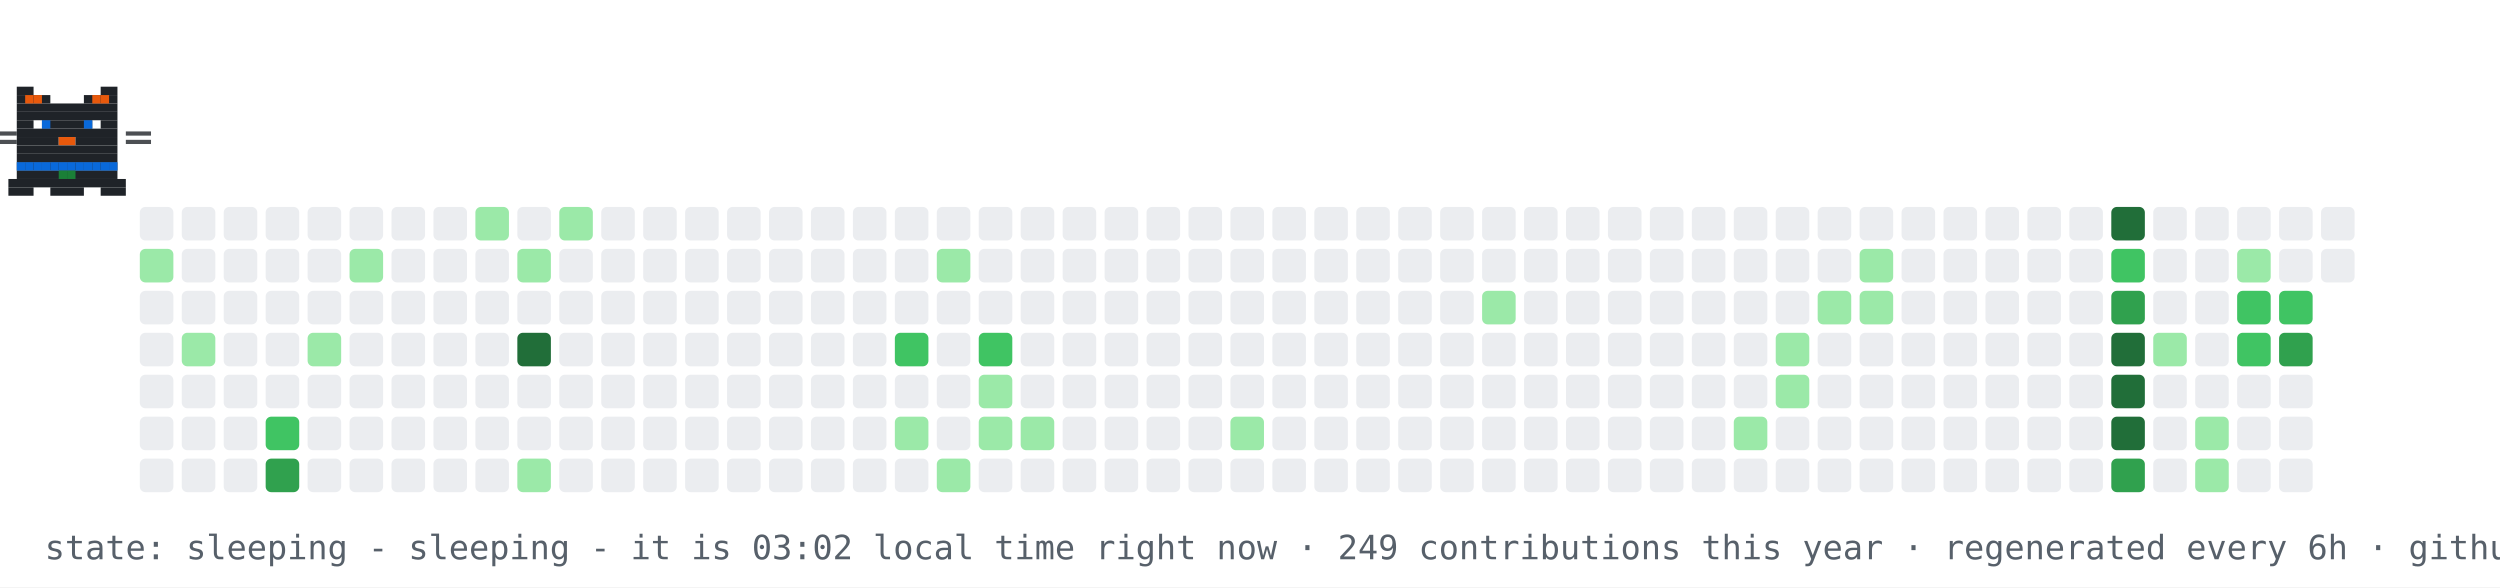
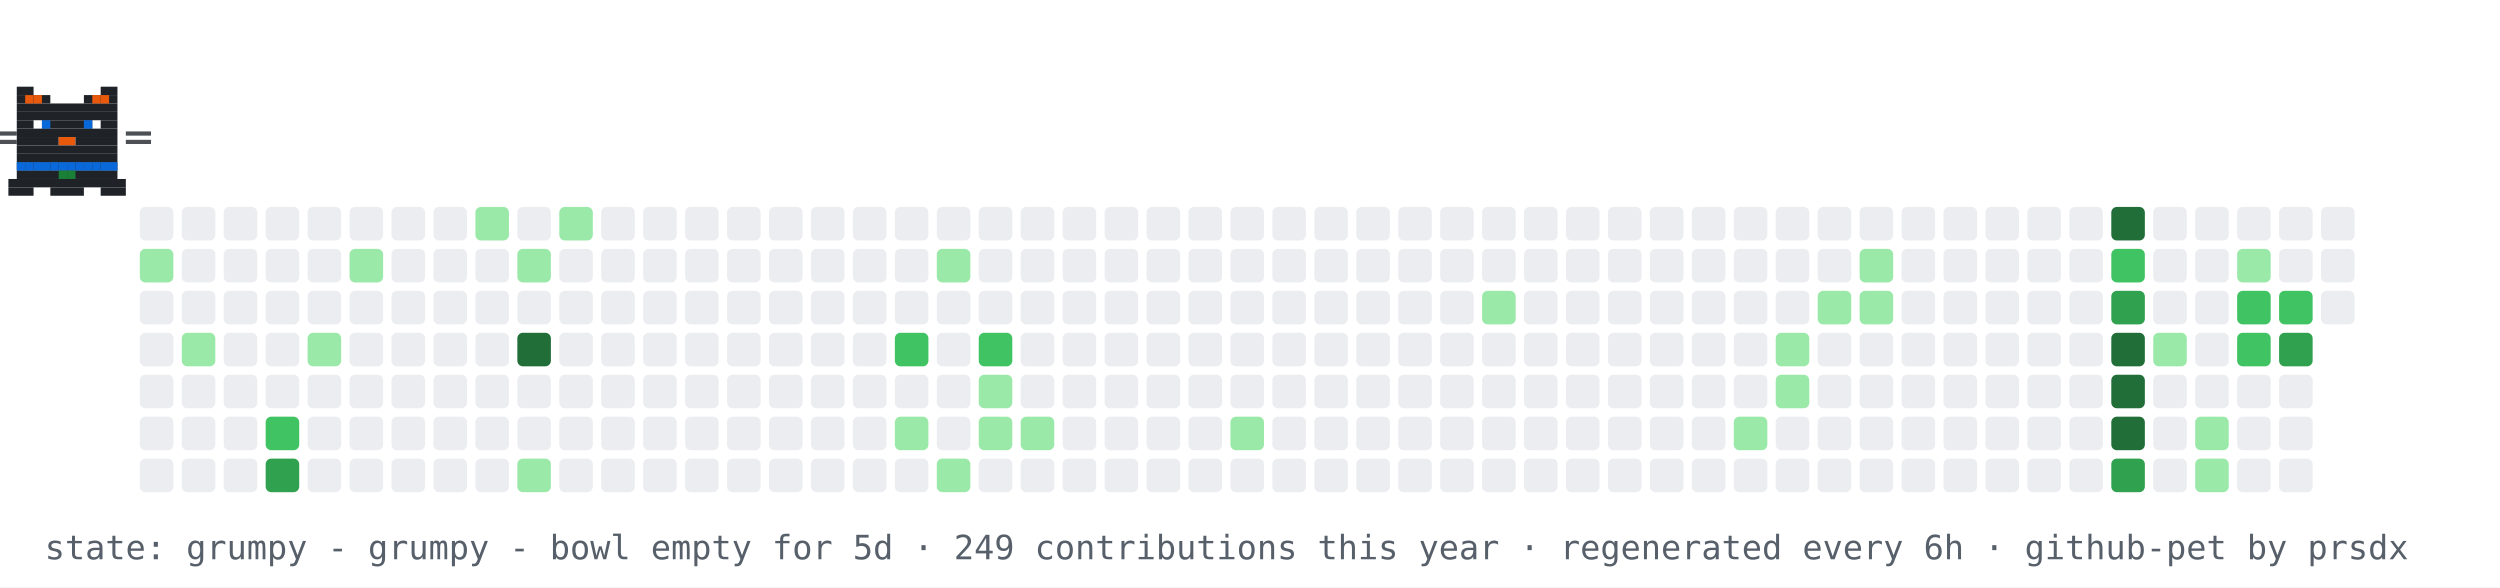
- <svg xmlns="http://www.w3.org/2000/svg" width="894" height="210" viewBox="0 0 894 210" role="img" aria-label="contribution graph cat: sleeping">
+ <svg xmlns="http://www.w3.org/2000/svg" width="894" height="210" viewBox="0 0 894 210" role="img" aria-label="contribution graph cat: grumpy">
  <rect width="894" height="210" fill="#ffffff" />
  <rect x="50" y="74" width="12" height="12" rx="2" fill="#ebedf0" />
  <rect x="50" y="89" width="12" height="12" rx="2" fill="#9be9a8" />
  <rect x="50" y="104" width="12" height="12" rx="2" fill="#ebedf0" />
  <rect x="50" y="119" width="12" height="12" rx="2" fill="#ebedf0" />
  <rect x="50" y="134" width="12" height="12" rx="2" fill="#ebedf0" />
  <rect x="50" y="149" width="12" height="12" rx="2" fill="#ebedf0" />
  <rect x="50" y="164" width="12" height="12" rx="2" fill="#ebedf0" />
  <rect x="65" y="74" width="12" height="12" rx="2" fill="#ebedf0" />
  <rect x="65" y="89" width="12" height="12" rx="2" fill="#ebedf0" />
  <rect x="65" y="104" width="12" height="12" rx="2" fill="#ebedf0" />
  <rect x="65" y="119" width="12" height="12" rx="2" fill="#9be9a8" />
  <rect x="65" y="134" width="12" height="12" rx="2" fill="#ebedf0" />
  <rect x="65" y="149" width="12" height="12" rx="2" fill="#ebedf0" />
  <rect x="65" y="164" width="12" height="12" rx="2" fill="#ebedf0" />
  <rect x="80" y="74" width="12" height="12" rx="2" fill="#ebedf0" />
  <rect x="80" y="89" width="12" height="12" rx="2" fill="#ebedf0" />
  <rect x="80" y="104" width="12" height="12" rx="2" fill="#ebedf0" />
  <rect x="80" y="119" width="12" height="12" rx="2" fill="#ebedf0" />
  <rect x="80" y="134" width="12" height="12" rx="2" fill="#ebedf0" />
  <rect x="80" y="149" width="12" height="12" rx="2" fill="#ebedf0" />
  <rect x="80" y="164" width="12" height="12" rx="2" fill="#ebedf0" />
  <rect x="95" y="74" width="12" height="12" rx="2" fill="#ebedf0" />
  <rect x="95" y="89" width="12" height="12" rx="2" fill="#ebedf0" />
  <rect x="95" y="104" width="12" height="12" rx="2" fill="#ebedf0" />
  <rect x="95" y="119" width="12" height="12" rx="2" fill="#ebedf0" />
  <rect x="95" y="134" width="12" height="12" rx="2" fill="#ebedf0" />
  <rect x="95" y="149" width="12" height="12" rx="2" fill="#40c463" />
  <rect x="95" y="164" width="12" height="12" rx="2" fill="#30a14e" />
  <rect x="110" y="74" width="12" height="12" rx="2" fill="#ebedf0" />
  <rect x="110" y="89" width="12" height="12" rx="2" fill="#ebedf0" />
  <rect x="110" y="104" width="12" height="12" rx="2" fill="#ebedf0" />
  <rect x="110" y="119" width="12" height="12" rx="2" fill="#9be9a8" />
  <rect x="110" y="134" width="12" height="12" rx="2" fill="#ebedf0" />
  <rect x="110" y="149" width="12" height="12" rx="2" fill="#ebedf0" />
  <rect x="110" y="164" width="12" height="12" rx="2" fill="#ebedf0" />
  <rect x="125" y="74" width="12" height="12" rx="2" fill="#ebedf0" />
  <rect x="125" y="89" width="12" height="12" rx="2" fill="#9be9a8" />
  <rect x="125" y="104" width="12" height="12" rx="2" fill="#ebedf0" />
  <rect x="125" y="119" width="12" height="12" rx="2" fill="#ebedf0" />
  <rect x="125" y="134" width="12" height="12" rx="2" fill="#ebedf0" />
  <rect x="125" y="149" width="12" height="12" rx="2" fill="#ebedf0" />
  <rect x="125" y="164" width="12" height="12" rx="2" fill="#ebedf0" />
  <rect x="140" y="74" width="12" height="12" rx="2" fill="#ebedf0" />
  <rect x="140" y="89" width="12" height="12" rx="2" fill="#ebedf0" />
  <rect x="140" y="104" width="12" height="12" rx="2" fill="#ebedf0" />
  <rect x="140" y="119" width="12" height="12" rx="2" fill="#ebedf0" />
  <rect x="140" y="134" width="12" height="12" rx="2" fill="#ebedf0" />
  <rect x="140" y="149" width="12" height="12" rx="2" fill="#ebedf0" />
  <rect x="140" y="164" width="12" height="12" rx="2" fill="#ebedf0" />
  <rect x="155" y="74" width="12" height="12" rx="2" fill="#ebedf0" />
  <rect x="155" y="89" width="12" height="12" rx="2" fill="#ebedf0" />
  <rect x="155" y="104" width="12" height="12" rx="2" fill="#ebedf0" />
  <rect x="155" y="119" width="12" height="12" rx="2" fill="#ebedf0" />
  <rect x="155" y="134" width="12" height="12" rx="2" fill="#ebedf0" />
  <rect x="155" y="149" width="12" height="12" rx="2" fill="#ebedf0" />
  <rect x="155" y="164" width="12" height="12" rx="2" fill="#ebedf0" />
  <rect x="170" y="74" width="12" height="12" rx="2" fill="#9be9a8" />
  <rect x="170" y="89" width="12" height="12" rx="2" fill="#ebedf0" />
  <rect x="170" y="104" width="12" height="12" rx="2" fill="#ebedf0" />
  <rect x="170" y="119" width="12" height="12" rx="2" fill="#ebedf0" />
  <rect x="170" y="134" width="12" height="12" rx="2" fill="#ebedf0" />
  <rect x="170" y="149" width="12" height="12" rx="2" fill="#ebedf0" />
  <rect x="170" y="164" width="12" height="12" rx="2" fill="#ebedf0" />
  <rect x="185" y="74" width="12" height="12" rx="2" fill="#ebedf0" />
  <rect x="185" y="89" width="12" height="12" rx="2" fill="#9be9a8" />
  <rect x="185" y="104" width="12" height="12" rx="2" fill="#ebedf0" />
  <rect x="185" y="119" width="12" height="12" rx="2" fill="#216e39" />
  <rect x="185" y="134" width="12" height="12" rx="2" fill="#ebedf0" />
  <rect x="185" y="149" width="12" height="12" rx="2" fill="#ebedf0" />
  <rect x="185" y="164" width="12" height="12" rx="2" fill="#9be9a8" />
  <rect x="200" y="74" width="12" height="12" rx="2" fill="#9be9a8" />
  <rect x="200" y="89" width="12" height="12" rx="2" fill="#ebedf0" />
  <rect x="200" y="104" width="12" height="12" rx="2" fill="#ebedf0" />
  <rect x="200" y="119" width="12" height="12" rx="2" fill="#ebedf0" />
  <rect x="200" y="134" width="12" height="12" rx="2" fill="#ebedf0" />
  <rect x="200" y="149" width="12" height="12" rx="2" fill="#ebedf0" />
  <rect x="200" y="164" width="12" height="12" rx="2" fill="#ebedf0" />
  <rect x="215" y="74" width="12" height="12" rx="2" fill="#ebedf0" />
  <rect x="215" y="89" width="12" height="12" rx="2" fill="#ebedf0" />
  <rect x="215" y="104" width="12" height="12" rx="2" fill="#ebedf0" />
  <rect x="215" y="119" width="12" height="12" rx="2" fill="#ebedf0" />
  <rect x="215" y="134" width="12" height="12" rx="2" fill="#ebedf0" />
  <rect x="215" y="149" width="12" height="12" rx="2" fill="#ebedf0" />
  <rect x="215" y="164" width="12" height="12" rx="2" fill="#ebedf0" />
  <rect x="230" y="74" width="12" height="12" rx="2" fill="#ebedf0" />
  <rect x="230" y="89" width="12" height="12" rx="2" fill="#ebedf0" />
  <rect x="230" y="104" width="12" height="12" rx="2" fill="#ebedf0" />
  <rect x="230" y="119" width="12" height="12" rx="2" fill="#ebedf0" />
  <rect x="230" y="134" width="12" height="12" rx="2" fill="#ebedf0" />
  <rect x="230" y="149" width="12" height="12" rx="2" fill="#ebedf0" />
  <rect x="230" y="164" width="12" height="12" rx="2" fill="#ebedf0" />
  <rect x="245" y="74" width="12" height="12" rx="2" fill="#ebedf0" />
  <rect x="245" y="89" width="12" height="12" rx="2" fill="#ebedf0" />
  <rect x="245" y="104" width="12" height="12" rx="2" fill="#ebedf0" />
  <rect x="245" y="119" width="12" height="12" rx="2" fill="#ebedf0" />
  <rect x="245" y="134" width="12" height="12" rx="2" fill="#ebedf0" />
  <rect x="245" y="149" width="12" height="12" rx="2" fill="#ebedf0" />
  <rect x="245" y="164" width="12" height="12" rx="2" fill="#ebedf0" />
  <rect x="260" y="74" width="12" height="12" rx="2" fill="#ebedf0" />
  <rect x="260" y="89" width="12" height="12" rx="2" fill="#ebedf0" />
  <rect x="260" y="104" width="12" height="12" rx="2" fill="#ebedf0" />
  <rect x="260" y="119" width="12" height="12" rx="2" fill="#ebedf0" />
  <rect x="260" y="134" width="12" height="12" rx="2" fill="#ebedf0" />
  <rect x="260" y="149" width="12" height="12" rx="2" fill="#ebedf0" />
  <rect x="260" y="164" width="12" height="12" rx="2" fill="#ebedf0" />
  <rect x="275" y="74" width="12" height="12" rx="2" fill="#ebedf0" />
  <rect x="275" y="89" width="12" height="12" rx="2" fill="#ebedf0" />
  <rect x="275" y="104" width="12" height="12" rx="2" fill="#ebedf0" />
  <rect x="275" y="119" width="12" height="12" rx="2" fill="#ebedf0" />
  <rect x="275" y="134" width="12" height="12" rx="2" fill="#ebedf0" />
  <rect x="275" y="149" width="12" height="12" rx="2" fill="#ebedf0" />
  <rect x="275" y="164" width="12" height="12" rx="2" fill="#ebedf0" />
  <rect x="290" y="74" width="12" height="12" rx="2" fill="#ebedf0" />
  <rect x="290" y="89" width="12" height="12" rx="2" fill="#ebedf0" />
  <rect x="290" y="104" width="12" height="12" rx="2" fill="#ebedf0" />
  <rect x="290" y="119" width="12" height="12" rx="2" fill="#ebedf0" />
  <rect x="290" y="134" width="12" height="12" rx="2" fill="#ebedf0" />
  <rect x="290" y="149" width="12" height="12" rx="2" fill="#ebedf0" />
  <rect x="290" y="164" width="12" height="12" rx="2" fill="#ebedf0" />
  <rect x="305" y="74" width="12" height="12" rx="2" fill="#ebedf0" />
  <rect x="305" y="89" width="12" height="12" rx="2" fill="#ebedf0" />
  <rect x="305" y="104" width="12" height="12" rx="2" fill="#ebedf0" />
  <rect x="305" y="119" width="12" height="12" rx="2" fill="#ebedf0" />
  <rect x="305" y="134" width="12" height="12" rx="2" fill="#ebedf0" />
  <rect x="305" y="149" width="12" height="12" rx="2" fill="#ebedf0" />
  <rect x="305" y="164" width="12" height="12" rx="2" fill="#ebedf0" />
  <rect x="320" y="74" width="12" height="12" rx="2" fill="#ebedf0" />
  <rect x="320" y="89" width="12" height="12" rx="2" fill="#ebedf0" />
  <rect x="320" y="104" width="12" height="12" rx="2" fill="#ebedf0" />
  <rect x="320" y="119" width="12" height="12" rx="2" fill="#40c463" />
  <rect x="320" y="134" width="12" height="12" rx="2" fill="#ebedf0" />
  <rect x="320" y="149" width="12" height="12" rx="2" fill="#9be9a8" />
  <rect x="320" y="164" width="12" height="12" rx="2" fill="#ebedf0" />
  <rect x="335" y="74" width="12" height="12" rx="2" fill="#ebedf0" />
  <rect x="335" y="89" width="12" height="12" rx="2" fill="#9be9a8" />
  <rect x="335" y="104" width="12" height="12" rx="2" fill="#ebedf0" />
  <rect x="335" y="119" width="12" height="12" rx="2" fill="#ebedf0" />
  <rect x="335" y="134" width="12" height="12" rx="2" fill="#ebedf0" />
  <rect x="335" y="149" width="12" height="12" rx="2" fill="#ebedf0" />
  <rect x="335" y="164" width="12" height="12" rx="2" fill="#9be9a8" />
  <rect x="350" y="74" width="12" height="12" rx="2" fill="#ebedf0" />
  <rect x="350" y="89" width="12" height="12" rx="2" fill="#ebedf0" />
  <rect x="350" y="104" width="12" height="12" rx="2" fill="#ebedf0" />
  <rect x="350" y="119" width="12" height="12" rx="2" fill="#40c463" />
  <rect x="350" y="134" width="12" height="12" rx="2" fill="#9be9a8" />
  <rect x="350" y="149" width="12" height="12" rx="2" fill="#9be9a8" />
  <rect x="350" y="164" width="12" height="12" rx="2" fill="#ebedf0" />
  <rect x="365" y="74" width="12" height="12" rx="2" fill="#ebedf0" />
  <rect x="365" y="89" width="12" height="12" rx="2" fill="#ebedf0" />
  <rect x="365" y="104" width="12" height="12" rx="2" fill="#ebedf0" />
  <rect x="365" y="119" width="12" height="12" rx="2" fill="#ebedf0" />
  <rect x="365" y="134" width="12" height="12" rx="2" fill="#ebedf0" />
  <rect x="365" y="149" width="12" height="12" rx="2" fill="#9be9a8" />
  <rect x="365" y="164" width="12" height="12" rx="2" fill="#ebedf0" />
  <rect x="380" y="74" width="12" height="12" rx="2" fill="#ebedf0" />
  <rect x="380" y="89" width="12" height="12" rx="2" fill="#ebedf0" />
  <rect x="380" y="104" width="12" height="12" rx="2" fill="#ebedf0" />
  <rect x="380" y="119" width="12" height="12" rx="2" fill="#ebedf0" />
  <rect x="380" y="134" width="12" height="12" rx="2" fill="#ebedf0" />
  <rect x="380" y="149" width="12" height="12" rx="2" fill="#ebedf0" />
  <rect x="380" y="164" width="12" height="12" rx="2" fill="#ebedf0" />
  <rect x="395" y="74" width="12" height="12" rx="2" fill="#ebedf0" />
  <rect x="395" y="89" width="12" height="12" rx="2" fill="#ebedf0" />
  <rect x="395" y="104" width="12" height="12" rx="2" fill="#ebedf0" />
  <rect x="395" y="119" width="12" height="12" rx="2" fill="#ebedf0" />
  <rect x="395" y="134" width="12" height="12" rx="2" fill="#ebedf0" />
  <rect x="395" y="149" width="12" height="12" rx="2" fill="#ebedf0" />
  <rect x="395" y="164" width="12" height="12" rx="2" fill="#ebedf0" />
  <rect x="410" y="74" width="12" height="12" rx="2" fill="#ebedf0" />
  <rect x="410" y="89" width="12" height="12" rx="2" fill="#ebedf0" />
  <rect x="410" y="104" width="12" height="12" rx="2" fill="#ebedf0" />
  <rect x="410" y="119" width="12" height="12" rx="2" fill="#ebedf0" />
  <rect x="410" y="134" width="12" height="12" rx="2" fill="#ebedf0" />
  <rect x="410" y="149" width="12" height="12" rx="2" fill="#ebedf0" />
  <rect x="410" y="164" width="12" height="12" rx="2" fill="#ebedf0" />
  <rect x="425" y="74" width="12" height="12" rx="2" fill="#ebedf0" />
  <rect x="425" y="89" width="12" height="12" rx="2" fill="#ebedf0" />
  <rect x="425" y="104" width="12" height="12" rx="2" fill="#ebedf0" />
  <rect x="425" y="119" width="12" height="12" rx="2" fill="#ebedf0" />
  <rect x="425" y="134" width="12" height="12" rx="2" fill="#ebedf0" />
  <rect x="425" y="149" width="12" height="12" rx="2" fill="#ebedf0" />
  <rect x="425" y="164" width="12" height="12" rx="2" fill="#ebedf0" />
  <rect x="440" y="74" width="12" height="12" rx="2" fill="#ebedf0" />
  <rect x="440" y="89" width="12" height="12" rx="2" fill="#ebedf0" />
  <rect x="440" y="104" width="12" height="12" rx="2" fill="#ebedf0" />
  <rect x="440" y="119" width="12" height="12" rx="2" fill="#ebedf0" />
  <rect x="440" y="134" width="12" height="12" rx="2" fill="#ebedf0" />
  <rect x="440" y="149" width="12" height="12" rx="2" fill="#9be9a8" />
  <rect x="440" y="164" width="12" height="12" rx="2" fill="#ebedf0" />
  <rect x="455" y="74" width="12" height="12" rx="2" fill="#ebedf0" />
  <rect x="455" y="89" width="12" height="12" rx="2" fill="#ebedf0" />
  <rect x="455" y="104" width="12" height="12" rx="2" fill="#ebedf0" />
  <rect x="455" y="119" width="12" height="12" rx="2" fill="#ebedf0" />
  <rect x="455" y="134" width="12" height="12" rx="2" fill="#ebedf0" />
  <rect x="455" y="149" width="12" height="12" rx="2" fill="#ebedf0" />
  <rect x="455" y="164" width="12" height="12" rx="2" fill="#ebedf0" />
  <rect x="470" y="74" width="12" height="12" rx="2" fill="#ebedf0" />
  <rect x="470" y="89" width="12" height="12" rx="2" fill="#ebedf0" />
  <rect x="470" y="104" width="12" height="12" rx="2" fill="#ebedf0" />
  <rect x="470" y="119" width="12" height="12" rx="2" fill="#ebedf0" />
  <rect x="470" y="134" width="12" height="12" rx="2" fill="#ebedf0" />
  <rect x="470" y="149" width="12" height="12" rx="2" fill="#ebedf0" />
  <rect x="470" y="164" width="12" height="12" rx="2" fill="#ebedf0" />
  <rect x="485" y="74" width="12" height="12" rx="2" fill="#ebedf0" />
  <rect x="485" y="89" width="12" height="12" rx="2" fill="#ebedf0" />
  <rect x="485" y="104" width="12" height="12" rx="2" fill="#ebedf0" />
  <rect x="485" y="119" width="12" height="12" rx="2" fill="#ebedf0" />
  <rect x="485" y="134" width="12" height="12" rx="2" fill="#ebedf0" />
  <rect x="485" y="149" width="12" height="12" rx="2" fill="#ebedf0" />
  <rect x="485" y="164" width="12" height="12" rx="2" fill="#ebedf0" />
  <rect x="500" y="74" width="12" height="12" rx="2" fill="#ebedf0" />
  <rect x="500" y="89" width="12" height="12" rx="2" fill="#ebedf0" />
  <rect x="500" y="104" width="12" height="12" rx="2" fill="#ebedf0" />
  <rect x="500" y="119" width="12" height="12" rx="2" fill="#ebedf0" />
  <rect x="500" y="134" width="12" height="12" rx="2" fill="#ebedf0" />
  <rect x="500" y="149" width="12" height="12" rx="2" fill="#ebedf0" />
  <rect x="500" y="164" width="12" height="12" rx="2" fill="#ebedf0" />
  <rect x="515" y="74" width="12" height="12" rx="2" fill="#ebedf0" />
  <rect x="515" y="89" width="12" height="12" rx="2" fill="#ebedf0" />
  <rect x="515" y="104" width="12" height="12" rx="2" fill="#ebedf0" />
  <rect x="515" y="119" width="12" height="12" rx="2" fill="#ebedf0" />
  <rect x="515" y="134" width="12" height="12" rx="2" fill="#ebedf0" />
  <rect x="515" y="149" width="12" height="12" rx="2" fill="#ebedf0" />
  <rect x="515" y="164" width="12" height="12" rx="2" fill="#ebedf0" />
  <rect x="530" y="74" width="12" height="12" rx="2" fill="#ebedf0" />
  <rect x="530" y="89" width="12" height="12" rx="2" fill="#ebedf0" />
  <rect x="530" y="104" width="12" height="12" rx="2" fill="#9be9a8" />
  <rect x="530" y="119" width="12" height="12" rx="2" fill="#ebedf0" />
  <rect x="530" y="134" width="12" height="12" rx="2" fill="#ebedf0" />
  <rect x="530" y="149" width="12" height="12" rx="2" fill="#ebedf0" />
  <rect x="530" y="164" width="12" height="12" rx="2" fill="#ebedf0" />
  <rect x="545" y="74" width="12" height="12" rx="2" fill="#ebedf0" />
  <rect x="545" y="89" width="12" height="12" rx="2" fill="#ebedf0" />
  <rect x="545" y="104" width="12" height="12" rx="2" fill="#ebedf0" />
  <rect x="545" y="119" width="12" height="12" rx="2" fill="#ebedf0" />
  <rect x="545" y="134" width="12" height="12" rx="2" fill="#ebedf0" />
  <rect x="545" y="149" width="12" height="12" rx="2" fill="#ebedf0" />
  <rect x="545" y="164" width="12" height="12" rx="2" fill="#ebedf0" />
  <rect x="560" y="74" width="12" height="12" rx="2" fill="#ebedf0" />
  <rect x="560" y="89" width="12" height="12" rx="2" fill="#ebedf0" />
  <rect x="560" y="104" width="12" height="12" rx="2" fill="#ebedf0" />
  <rect x="560" y="119" width="12" height="12" rx="2" fill="#ebedf0" />
  <rect x="560" y="134" width="12" height="12" rx="2" fill="#ebedf0" />
  <rect x="560" y="149" width="12" height="12" rx="2" fill="#ebedf0" />
  <rect x="560" y="164" width="12" height="12" rx="2" fill="#ebedf0" />
  <rect x="575" y="74" width="12" height="12" rx="2" fill="#ebedf0" />
  <rect x="575" y="89" width="12" height="12" rx="2" fill="#ebedf0" />
  <rect x="575" y="104" width="12" height="12" rx="2" fill="#ebedf0" />
  <rect x="575" y="119" width="12" height="12" rx="2" fill="#ebedf0" />
  <rect x="575" y="134" width="12" height="12" rx="2" fill="#ebedf0" />
  <rect x="575" y="149" width="12" height="12" rx="2" fill="#ebedf0" />
  <rect x="575" y="164" width="12" height="12" rx="2" fill="#ebedf0" />
  <rect x="590" y="74" width="12" height="12" rx="2" fill="#ebedf0" />
  <rect x="590" y="89" width="12" height="12" rx="2" fill="#ebedf0" />
  <rect x="590" y="104" width="12" height="12" rx="2" fill="#ebedf0" />
  <rect x="590" y="119" width="12" height="12" rx="2" fill="#ebedf0" />
  <rect x="590" y="134" width="12" height="12" rx="2" fill="#ebedf0" />
  <rect x="590" y="149" width="12" height="12" rx="2" fill="#ebedf0" />
  <rect x="590" y="164" width="12" height="12" rx="2" fill="#ebedf0" />
  <rect x="605" y="74" width="12" height="12" rx="2" fill="#ebedf0" />
  <rect x="605" y="89" width="12" height="12" rx="2" fill="#ebedf0" />
  <rect x="605" y="104" width="12" height="12" rx="2" fill="#ebedf0" />
  <rect x="605" y="119" width="12" height="12" rx="2" fill="#ebedf0" />
  <rect x="605" y="134" width="12" height="12" rx="2" fill="#ebedf0" />
  <rect x="605" y="149" width="12" height="12" rx="2" fill="#ebedf0" />
  <rect x="605" y="164" width="12" height="12" rx="2" fill="#ebedf0" />
  <rect x="620" y="74" width="12" height="12" rx="2" fill="#ebedf0" />
  <rect x="620" y="89" width="12" height="12" rx="2" fill="#ebedf0" />
  <rect x="620" y="104" width="12" height="12" rx="2" fill="#ebedf0" />
  <rect x="620" y="119" width="12" height="12" rx="2" fill="#ebedf0" />
  <rect x="620" y="134" width="12" height="12" rx="2" fill="#ebedf0" />
  <rect x="620" y="149" width="12" height="12" rx="2" fill="#9be9a8" />
  <rect x="620" y="164" width="12" height="12" rx="2" fill="#ebedf0" />
  <rect x="635" y="74" width="12" height="12" rx="2" fill="#ebedf0" />
  <rect x="635" y="89" width="12" height="12" rx="2" fill="#ebedf0" />
  <rect x="635" y="104" width="12" height="12" rx="2" fill="#ebedf0" />
  <rect x="635" y="119" width="12" height="12" rx="2" fill="#9be9a8" />
  <rect x="635" y="134" width="12" height="12" rx="2" fill="#9be9a8" />
  <rect x="635" y="149" width="12" height="12" rx="2" fill="#ebedf0" />
  <rect x="635" y="164" width="12" height="12" rx="2" fill="#ebedf0" />
  <rect x="650" y="74" width="12" height="12" rx="2" fill="#ebedf0" />
  <rect x="650" y="89" width="12" height="12" rx="2" fill="#ebedf0" />
  <rect x="650" y="104" width="12" height="12" rx="2" fill="#9be9a8" />
  <rect x="650" y="119" width="12" height="12" rx="2" fill="#ebedf0" />
  <rect x="650" y="134" width="12" height="12" rx="2" fill="#ebedf0" />
  <rect x="650" y="149" width="12" height="12" rx="2" fill="#ebedf0" />
  <rect x="650" y="164" width="12" height="12" rx="2" fill="#ebedf0" />
  <rect x="665" y="74" width="12" height="12" rx="2" fill="#ebedf0" />
  <rect x="665" y="89" width="12" height="12" rx="2" fill="#9be9a8" />
  <rect x="665" y="104" width="12" height="12" rx="2" fill="#9be9a8" />
  <rect x="665" y="119" width="12" height="12" rx="2" fill="#ebedf0" />
  <rect x="665" y="134" width="12" height="12" rx="2" fill="#ebedf0" />
  <rect x="665" y="149" width="12" height="12" rx="2" fill="#ebedf0" />
  <rect x="665" y="164" width="12" height="12" rx="2" fill="#ebedf0" />
  <rect x="680" y="74" width="12" height="12" rx="2" fill="#ebedf0" />
  <rect x="680" y="89" width="12" height="12" rx="2" fill="#ebedf0" />
  <rect x="680" y="104" width="12" height="12" rx="2" fill="#ebedf0" />
  <rect x="680" y="119" width="12" height="12" rx="2" fill="#ebedf0" />
  <rect x="680" y="134" width="12" height="12" rx="2" fill="#ebedf0" />
  <rect x="680" y="149" width="12" height="12" rx="2" fill="#ebedf0" />
  <rect x="680" y="164" width="12" height="12" rx="2" fill="#ebedf0" />
  <rect x="695" y="74" width="12" height="12" rx="2" fill="#ebedf0" />
  <rect x="695" y="89" width="12" height="12" rx="2" fill="#ebedf0" />
  <rect x="695" y="104" width="12" height="12" rx="2" fill="#ebedf0" />
  <rect x="695" y="119" width="12" height="12" rx="2" fill="#ebedf0" />
  <rect x="695" y="134" width="12" height="12" rx="2" fill="#ebedf0" />
  <rect x="695" y="149" width="12" height="12" rx="2" fill="#ebedf0" />
  <rect x="695" y="164" width="12" height="12" rx="2" fill="#ebedf0" />
  <rect x="710" y="74" width="12" height="12" rx="2" fill="#ebedf0" />
  <rect x="710" y="89" width="12" height="12" rx="2" fill="#ebedf0" />
  <rect x="710" y="104" width="12" height="12" rx="2" fill="#ebedf0" />
  <rect x="710" y="119" width="12" height="12" rx="2" fill="#ebedf0" />
  <rect x="710" y="134" width="12" height="12" rx="2" fill="#ebedf0" />
  <rect x="710" y="149" width="12" height="12" rx="2" fill="#ebedf0" />
  <rect x="710" y="164" width="12" height="12" rx="2" fill="#ebedf0" />
  <rect x="725" y="74" width="12" height="12" rx="2" fill="#ebedf0" />
  <rect x="725" y="89" width="12" height="12" rx="2" fill="#ebedf0" />
  <rect x="725" y="104" width="12" height="12" rx="2" fill="#ebedf0" />
  <rect x="725" y="119" width="12" height="12" rx="2" fill="#ebedf0" />
  <rect x="725" y="134" width="12" height="12" rx="2" fill="#ebedf0" />
  <rect x="725" y="149" width="12" height="12" rx="2" fill="#ebedf0" />
  <rect x="725" y="164" width="12" height="12" rx="2" fill="#ebedf0" />
  <rect x="740" y="74" width="12" height="12" rx="2" fill="#ebedf0" />
  <rect x="740" y="89" width="12" height="12" rx="2" fill="#ebedf0" />
  <rect x="740" y="104" width="12" height="12" rx="2" fill="#ebedf0" />
  <rect x="740" y="119" width="12" height="12" rx="2" fill="#ebedf0" />
  <rect x="740" y="134" width="12" height="12" rx="2" fill="#ebedf0" />
  <rect x="740" y="149" width="12" height="12" rx="2" fill="#ebedf0" />
  <rect x="740" y="164" width="12" height="12" rx="2" fill="#ebedf0" />
  <rect x="755" y="74" width="12" height="12" rx="2" fill="#216e39" />
  <rect x="755" y="89" width="12" height="12" rx="2" fill="#40c463" />
  <rect x="755" y="104" width="12" height="12" rx="2" fill="#30a14e" />
  <rect x="755" y="119" width="12" height="12" rx="2" fill="#216e39" />
  <rect x="755" y="134" width="12" height="12" rx="2" fill="#216e39" />
  <rect x="755" y="149" width="12" height="12" rx="2" fill="#216e39" />
  <rect x="755" y="164" width="12" height="12" rx="2" fill="#30a14e" />
  <rect x="770" y="74" width="12" height="12" rx="2" fill="#ebedf0" />
  <rect x="770" y="89" width="12" height="12" rx="2" fill="#ebedf0" />
  <rect x="770" y="104" width="12" height="12" rx="2" fill="#ebedf0" />
  <rect x="770" y="119" width="12" height="12" rx="2" fill="#9be9a8" />
  <rect x="770" y="134" width="12" height="12" rx="2" fill="#ebedf0" />
  <rect x="770" y="149" width="12" height="12" rx="2" fill="#ebedf0" />
  <rect x="770" y="164" width="12" height="12" rx="2" fill="#ebedf0" />
  <rect x="785" y="74" width="12" height="12" rx="2" fill="#ebedf0" />
  <rect x="785" y="89" width="12" height="12" rx="2" fill="#ebedf0" />
  <rect x="785" y="104" width="12" height="12" rx="2" fill="#ebedf0" />
  <rect x="785" y="119" width="12" height="12" rx="2" fill="#ebedf0" />
  <rect x="785" y="134" width="12" height="12" rx="2" fill="#ebedf0" />
  <rect x="785" y="149" width="12" height="12" rx="2" fill="#9be9a8" />
  <rect x="785" y="164" width="12" height="12" rx="2" fill="#9be9a8" />
  <rect x="800" y="74" width="12" height="12" rx="2" fill="#ebedf0" />
  <rect x="800" y="89" width="12" height="12" rx="2" fill="#9be9a8" />
  <rect x="800" y="104" width="12" height="12" rx="2" fill="#40c463" />
  <rect x="800" y="119" width="12" height="12" rx="2" fill="#40c463" />
  <rect x="800" y="134" width="12" height="12" rx="2" fill="#ebedf0" />
  <rect x="800" y="149" width="12" height="12" rx="2" fill="#ebedf0" />
  <rect x="800" y="164" width="12" height="12" rx="2" fill="#ebedf0" />
  <rect x="815" y="74" width="12" height="12" rx="2" fill="#ebedf0" />
  <rect x="815" y="89" width="12" height="12" rx="2" fill="#ebedf0" />
  <rect x="815" y="104" width="12" height="12" rx="2" fill="#40c463" />
  <rect x="815" y="119" width="12" height="12" rx="2" fill="#30a14e" />
  <rect x="815" y="134" width="12" height="12" rx="2" fill="#ebedf0" />
  <rect x="815" y="149" width="12" height="12" rx="2" fill="#ebedf0" />
  <rect x="815" y="164" width="12" height="12" rx="2" fill="#ebedf0" />
  <rect x="830" y="74" width="12" height="12" rx="2" fill="#ebedf0" />
  <rect x="830" y="89" width="12" height="12" rx="2" fill="#ebedf0" />
+   <rect x="830" y="104" width="12" height="12" rx="2" fill="#ebedf0" />
  <g>
-     <animateTransform attributeName="transform" type="translate" values="50 0;791 0;791 0;50 0;50 0" keyTimes="0;0.45;0.5;0.95;1" dur="30s" repeatCount="indefinite" />
+     <animateTransform attributeName="transform" type="translate" values="50 0;791 0;791 0;50 0;50 0" keyTimes="0;0.45;0.5;0.95;1" dur="42s" repeatCount="indefinite" />
    <g>
      <animateTransform attributeName="transform" type="translate" values="0 0;0 -4;0 0" keyTimes="0;0.5;1" dur="0.9s" repeatCount="indefinite" />
      <rect x="6" y="31" width="6" height="3" fill="#1f2328" />
      <rect x="36" y="31" width="6" height="3" fill="#1f2328" />
      <rect x="6" y="34" width="12" height="3" fill="#1f2328" />
      <rect x="30" y="34" width="12" height="3" fill="#1f2328" />
      <rect x="6" y="37" width="36" height="3" fill="#1f2328" />
      <rect x="6" y="40" width="36" height="3" fill="#1f2328" />
      <rect x="6" y="43" width="6" height="3" fill="#1f2328" />
      <rect x="15" y="43" width="18" height="3" fill="#1f2328" />
      <rect x="36" y="43" width="6" height="3" fill="#1f2328" />
      <rect x="6" y="46" width="36" height="3" fill="#1f2328" />
      <rect x="6" y="49" width="15" height="3" fill="#1f2328" />
      <rect x="21" y="49" width="6" height="3" fill="#e8590c" />
      <rect x="27" y="49" width="15" height="3" fill="#1f2328" />
      <rect x="6" y="52" width="36" height="3" fill="#1f2328" />
      <rect x="6" y="55" width="36" height="3" fill="#1f2328" />
      <rect x="6" y="58" width="36" height="3" fill="#1f2328" />
      <rect x="6" y="61" width="36" height="3" fill="#1f2328" />
      <rect x="3" y="64" width="42" height="3" fill="#1f2328" />
      <rect x="3" y="67" width="9" height="3" fill="#1f2328" />
      <rect x="18" y="67" width="12" height="3" fill="#1f2328" />
      <rect x="36" y="67" width="9" height="3" fill="#1f2328" />
      <rect x="9" y="34" width="3" height="3" fill="#e8590c" />
      <rect x="12" y="34" width="3" height="3" fill="#e8590c" />
      <rect x="33" y="34" width="3" height="3" fill="#e8590c" />
      <rect x="36" y="34" width="3" height="3" fill="#e8590c" />
      <rect x="6" y="58" width="3" height="3" fill="#0969da" />
      <rect x="9" y="58" width="3" height="3" fill="#0969da" />
      <rect x="12" y="58" width="3" height="3" fill="#0969da" />
      <rect x="15" y="58" width="3" height="3" fill="#0969da" />
      <rect x="18" y="58" width="3" height="3" fill="#0969da" />
      <rect x="21" y="58" width="3" height="3" fill="#0969da" />
      <rect x="24" y="58" width="3" height="3" fill="#0969da" />
      <rect x="27" y="58" width="3" height="3" fill="#0969da" />
      <rect x="30" y="58" width="3" height="3" fill="#0969da" />
      <rect x="33" y="58" width="3" height="3" fill="#0969da" />
      <rect x="36" y="58" width="3" height="3" fill="#0969da" />
      <rect x="39" y="58" width="3" height="3" fill="#0969da" />
      <rect x="21" y="61" width="3" height="3" fill="#1a7f37" />
      <rect x="24" y="61" width="3" height="3" fill="#1a7f37" />
      <rect x="-3" y="47" width="9" height="1.5" fill="#1f2328" opacity="0.8" />
      <rect x="-3" y="50" width="9" height="1.5" fill="#1f2328" opacity="0.8" />
      <rect x="45" y="47" width="9" height="1.5" fill="#1f2328" opacity="0.8" />
      <rect x="45" y="50" width="9" height="1.5" fill="#1f2328" opacity="0.8" />
      <g>
        <animate attributeName="opacity" values="1;0;1" keyTimes="0;0.96;1" calcMode="discrete" dur="4s" repeatCount="indefinite" />
        <rect x="15" y="43" width="3" height="3" fill="#0969da" />
        <rect x="30" y="43" width="3" height="3" fill="#0969da" />
      </g>
      <g opacity="0">
        <animate attributeName="opacity" values="0;1;0" keyTimes="0;0.96;1" calcMode="discrete" dur="4s" repeatCount="indefinite" />
        <rect x="15" y="43" width="6" height="3" fill="#ffffff" />
        <rect x="30" y="43" width="6" height="3" fill="#ffffff" />
      </g>
    </g>
  </g>
-   <text x="16" y="200" font-family="monospace" font-size="12" fill="#57606a">state: sleeping - sleeping - it is 03:02 local time right now · 249 contributions this year · regenerated every 6h · github-pet by prsdx</text>
+   <text x="16" y="200" font-family="monospace" font-size="12" fill="#57606a">state: grumpy - grumpy - bowl empty for 5d · 249 contributions this year · regenerated every 6h · github-pet by prsdx</text>
</svg>
